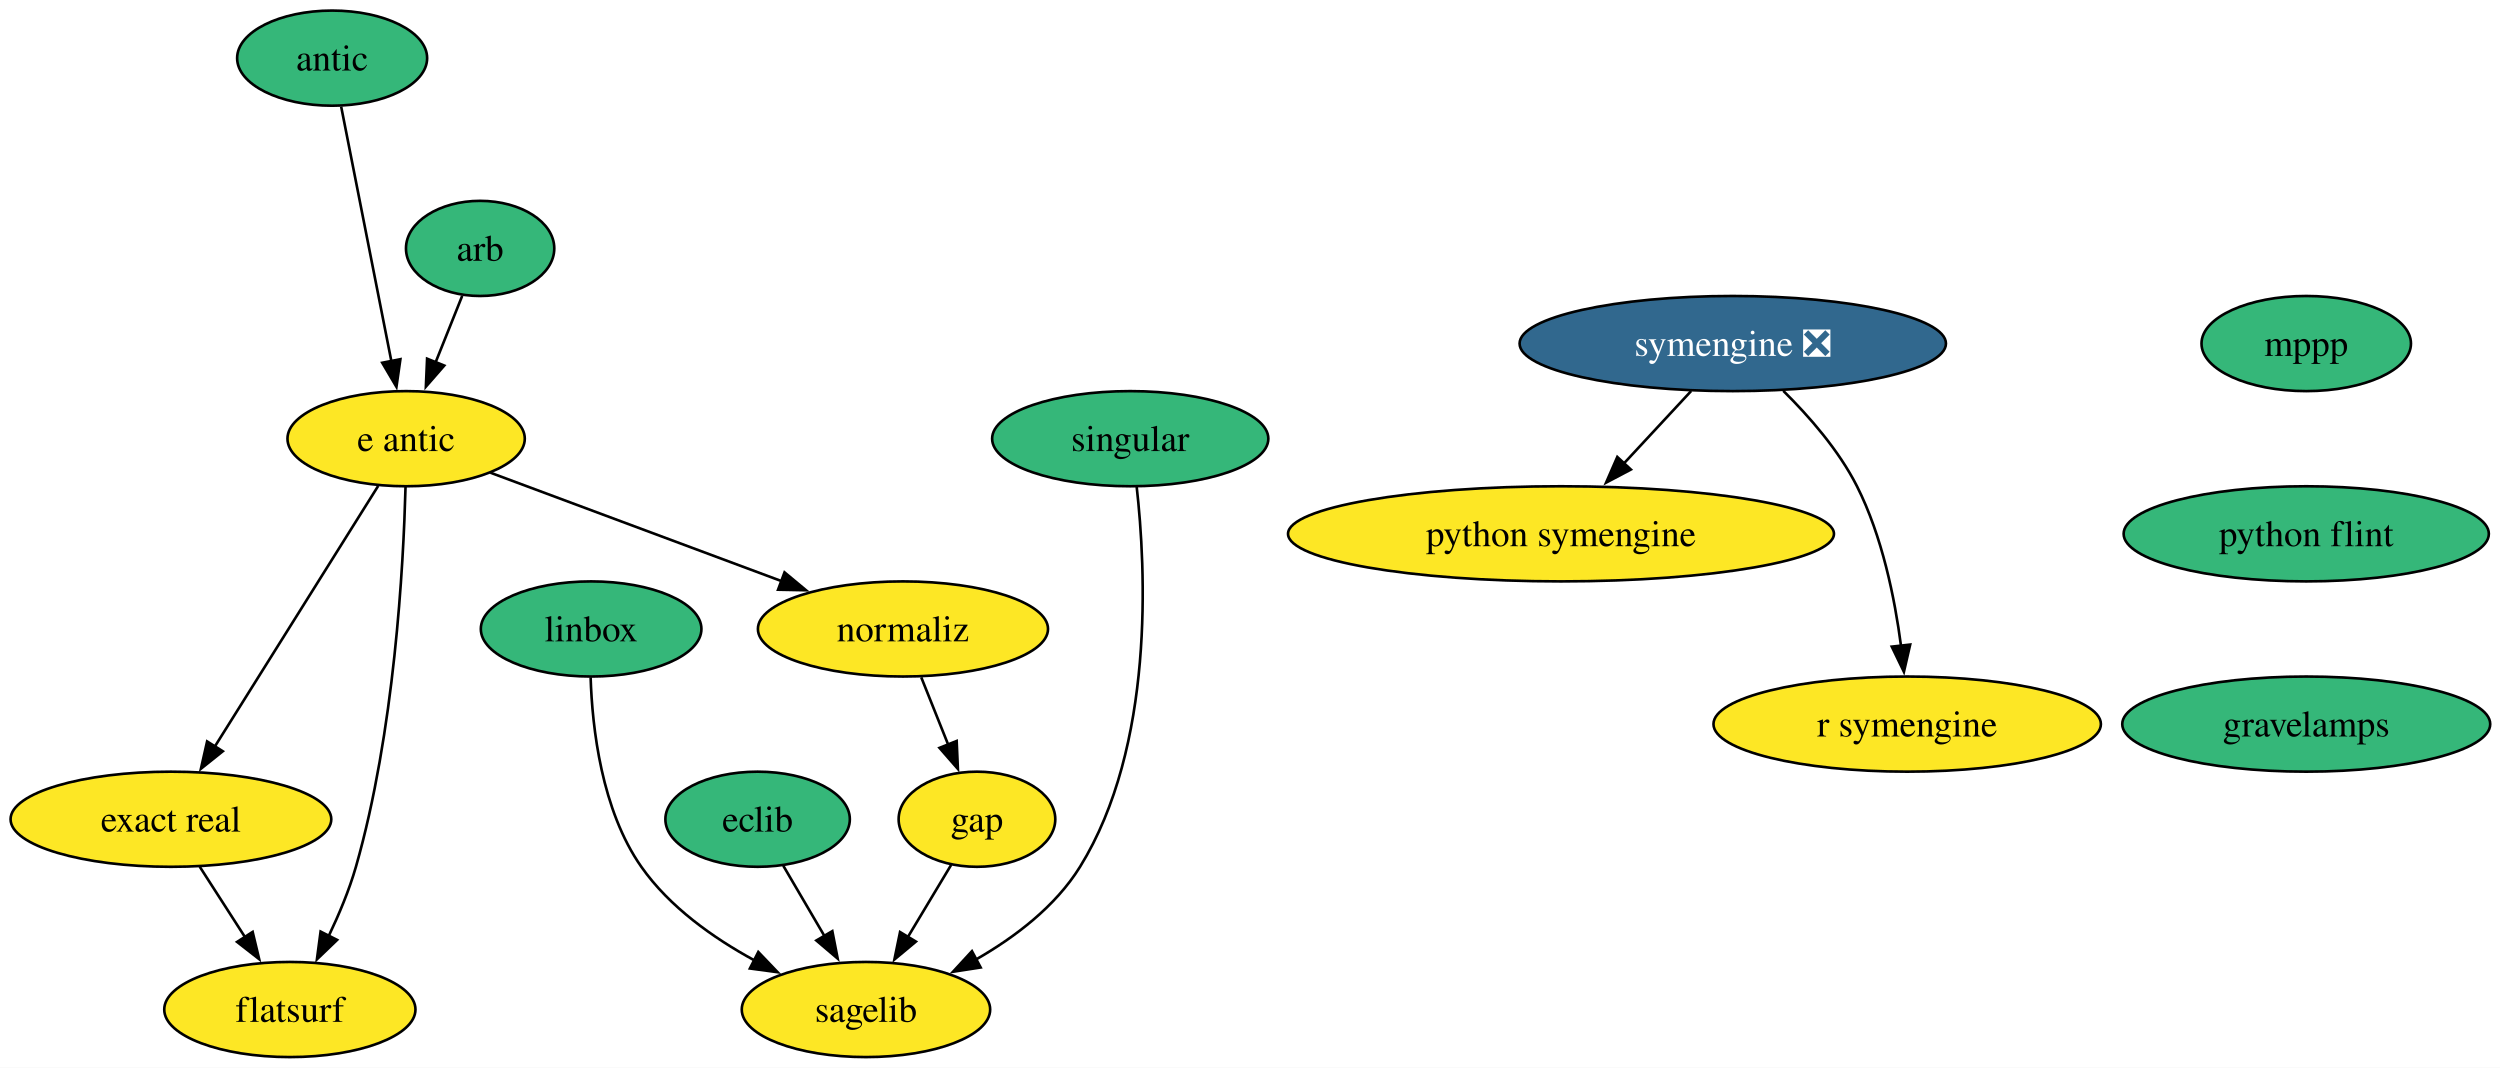
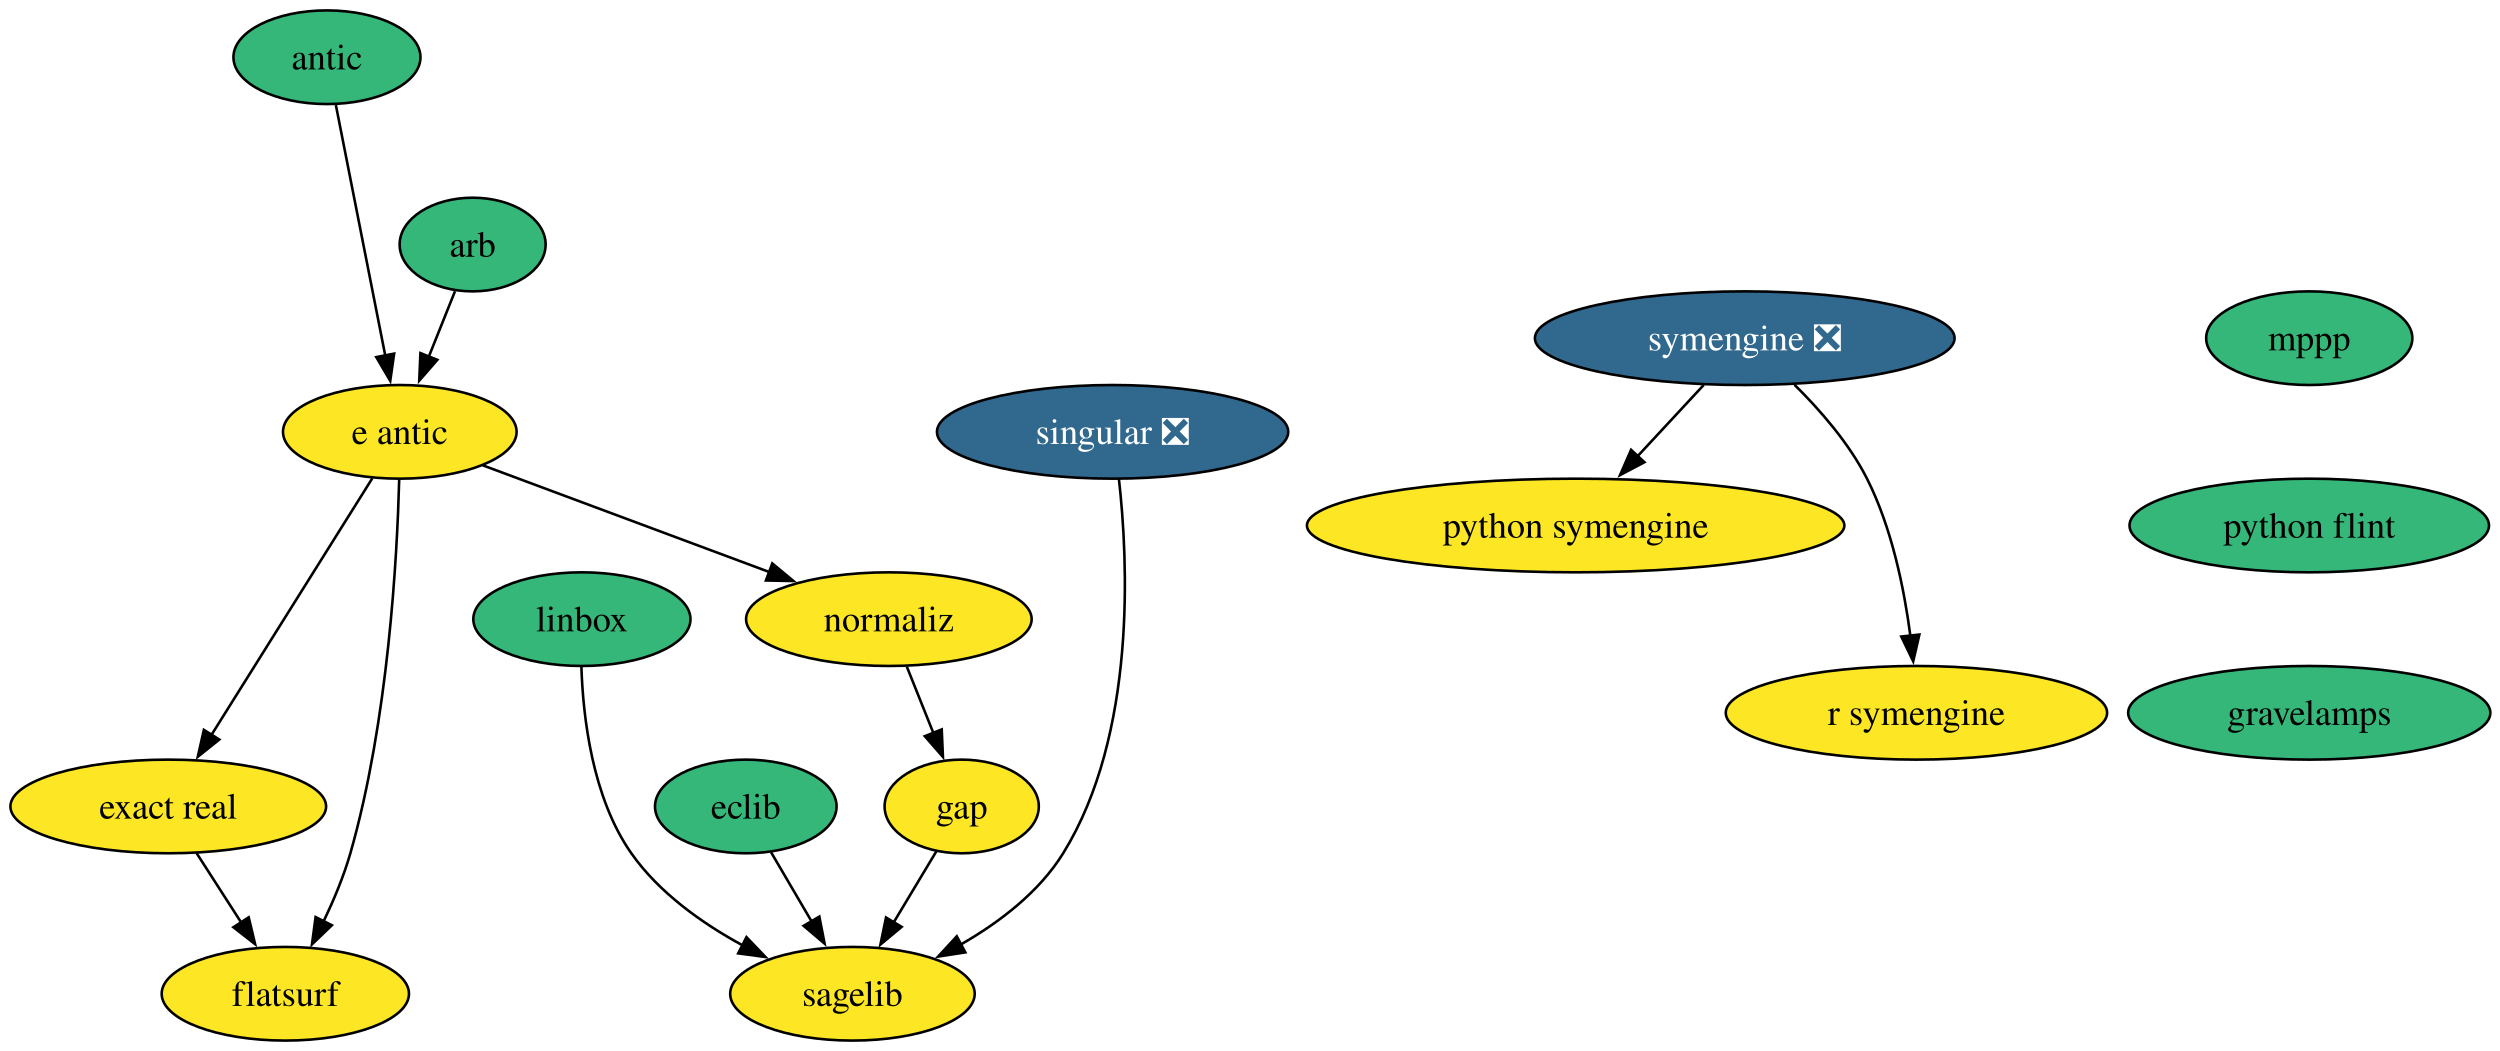
- <svg xmlns="http://www.w3.org/2000/svg" xmlns:xlink="http://www.w3.org/1999/xlink" width="946pt" height="404pt" viewBox="0.00 0.00 946.00 404.00">
+ <svg xmlns="http://www.w3.org/2000/svg" xmlns:xlink="http://www.w3.org/1999/xlink" width="961pt" height="404pt" viewBox="0.00 0.00 961.00 404.00">
  <g id="graph0" class="graph" transform="scale(1 1) rotate(0) translate(4 400)">
-     <polygon fill="white" stroke="none" points="-4,4 -4,-400 942.3,-400 942.3,4 -4,4" />
+     <polygon fill="white" stroke="none" points="-4,4 -4,-400 957.3,-400 957.3,4 -4,4" />
    <g id="node1" class="node">
      <g id="a_node1">
        <a xlink:href="https://github.com/conda-forge/arb-feedstock" xlink:title="arb">
          <ellipse fill="#35b779" stroke="black" cx="177.68" cy="-306" rx="28.06" ry="18" />
          <text xml:space="preserve" text-anchor="middle" x="177.68" y="-301.32" font-family="Times,serif" font-size="14.00">arb</text>
        </a>
      </g>
    </g>
    <g id="node2" class="node">
      <g id="a_node2">
        <a xlink:href="https://github.com/conda-forge/e-antic-feedstock" xlink:title="e antic">
          <ellipse fill="#fde725" stroke="black" cx="149.68" cy="-234" rx="44.9" ry="18" />
          <text xml:space="preserve" text-anchor="middle" x="149.68" y="-229.32" font-family="Times,serif" font-size="14.00">e antic</text>
        </a>
      </g>
    </g>
    <g id="edge1" class="edge">
      <path fill="none" stroke="black" d="M170.9,-288.05C167.88,-280.52 164.25,-271.44 160.85,-262.94" />
      <polygon fill="black" stroke="black" points="164.11,-261.67 157.15,-253.68 157.61,-264.27 164.11,-261.67" />
    </g>
    <g id="node3" class="node">
      <g id="a_node3">
        <a xlink:href="https://github.com/conda-forge/normaliz-feedstock" xlink:title="normaliz">
          <ellipse fill="#fde725" stroke="black" cx="337.68" cy="-162" rx="54.89" ry="18" />
          <text xml:space="preserve" text-anchor="middle" x="337.68" y="-157.32" font-family="Times,serif" font-size="14.00">normaliz</text>
        </a>
      </g>
    </g>
    <g id="edge2" class="edge">
      <path fill="none" stroke="black" d="M181.57,-221.13C211.82,-209.86 257.6,-192.82 291.77,-180.09" />
      <polygon fill="black" stroke="black" points="292.86,-183.42 301.01,-176.65 290.42,-176.86 292.86,-183.42" />
    </g>
    <g id="node4" class="node">
      <g id="a_node4">
        <a xlink:href="https://github.com/conda-forge/exact-real-feedstock" xlink:title="exact real">
          <ellipse fill="#fde725" stroke="black" cx="60.68" cy="-90" rx="60.68" ry="18" />
          <text xml:space="preserve" text-anchor="middle" x="60.68" y="-85.33" font-family="Times,serif" font-size="14.00">exact real</text>
        </a>
      </g>
    </g>
    <g id="edge3" class="edge">
      <path fill="none" stroke="black" d="M139.12,-216.15C123.8,-191.71 95.26,-146.17 77.15,-117.29" />
      <polygon fill="black" stroke="black" points="80.3,-115.72 72.03,-109.11 74.37,-119.44 80.3,-115.72" />
    </g>
    <g id="node5" class="node">
      <g id="a_node5">
        <a xlink:href="https://github.com/conda-forge/flatsurf-feedstock" xlink:title="flatsurf">
          <ellipse fill="#fde725" stroke="black" cx="105.68" cy="-18" rx="47.53" ry="18" />
          <text xml:space="preserve" text-anchor="middle" x="105.68" y="-13.32" font-family="Times,serif" font-size="14.00">flatsurf</text>
        </a>
      </g>
    </g>
    <g id="edge4" class="edge">
      <path fill="none" stroke="black" d="M149.45,-215.72C148.67,-185.85 145.26,-122.87 130.68,-72 128.14,-63.16 124.28,-53.95 120.35,-45.74" />
      <polygon fill="black" stroke="black" points="123.56,-44.33 115.92,-36.99 117.31,-47.49 123.56,-44.33" />
    </g>
    <g id="node8" class="node">
      <g id="a_node8">
        <a xlink:href="https://github.com/conda-forge/gap-feedstock" xlink:title="gap">
          <ellipse fill="#fde725" stroke="black" cx="365.68" cy="-90" rx="29.64" ry="18" />
          <text xml:space="preserve" text-anchor="middle" x="365.68" y="-85.33" font-family="Times,serif" font-size="14.00">gap</text>
        </a>
      </g>
    </g>
    <g id="edge13" class="edge">
      <path fill="none" stroke="black" d="M344.6,-143.7C347.66,-136.04 351.34,-126.85 354.76,-118.3" />
      <polygon fill="black" stroke="black" points="358,-119.61 358.47,-109.03 351.5,-117.01 358,-119.61" />
    </g>
    <g id="edge14" class="edge">
      <path fill="none" stroke="black" d="M71.57,-72.05C76.71,-64.06 82.97,-54.33 88.71,-45.4" />
      <polygon fill="black" stroke="black" points="91.6,-47.37 94.07,-37.06 85.71,-43.58 91.6,-47.37" />
    </g>
    <g id="node6" class="node">
      <g id="a_node6">
        <a xlink:href="https://github.com/conda-forge/eclib-feedstock" xlink:title="eclib">
          <ellipse fill="#35b779" stroke="black" cx="282.68" cy="-90" rx="34.9" ry="18" />
          <text xml:space="preserve" text-anchor="middle" x="282.68" y="-85.33" font-family="Times,serif" font-size="14.00">eclib</text>
        </a>
      </g>
    </g>
    <g id="node7" class="node">
      <g id="a_node7">
        <a xlink:href="https://github.com/conda-forge/sagelib-feedstock" xlink:title="sagelib">
          <ellipse fill="#fde725" stroke="black" cx="323.68" cy="-18" rx="47" ry="18" />
          <text xml:space="preserve" text-anchor="middle" x="323.68" y="-13.32" font-family="Times,serif" font-size="14.00">sagelib</text>
        </a>
      </g>
    </g>
    <g id="edge5" class="edge">
      <path fill="none" stroke="black" d="M292.39,-72.41C297.07,-64.42 302.8,-54.64 308.07,-45.64" />
      <polygon fill="black" stroke="black" points="310.95,-47.66 312.98,-37.26 304.91,-44.12 310.95,-47.66" />
    </g>
    <g id="edge6" class="edge">
      <path fill="none" stroke="black" d="M355.94,-72.76C351.08,-64.67 345.08,-54.66 339.57,-45.49" />
      <polygon fill="black" stroke="black" points="342.58,-43.71 334.44,-36.93 336.58,-47.31 342.58,-43.71" />
    </g>
    <g id="node9" class="node">
      <g id="a_node9">
        <a xlink:href="https://github.com/conda-forge/linbox-feedstock" xlink:title="linbox">
          <ellipse fill="#35b779" stroke="black" cx="219.68" cy="-162" rx="41.74" ry="18" />
          <text xml:space="preserve" text-anchor="middle" x="219.68" y="-157.32" font-family="Times,serif" font-size="14.00">linbox</text>
        </a>
      </g>
    </g>
    <g id="edge7" class="edge">
      <path fill="none" stroke="black" d="M219.49,-143.7C220.1,-124.52 223.61,-93.47 238.68,-72 249.33,-56.82 265.86,-45.09 281.52,-36.57" />
      <polygon fill="black" stroke="black" points="282.94,-39.77 290.26,-32.12 279.76,-33.53 282.94,-39.77" />
    </g>
    <g id="node10" class="node">
      <g id="a_node10">
        <a xlink:href="https://github.com/conda-forge/mppp-feedstock" xlink:title="mppp">
-           <ellipse fill="#35b779" stroke="black" cx="868.68" cy="-270" rx="39.63" ry="18" />
-           <text xml:space="preserve" text-anchor="middle" x="868.68" y="-265.32" font-family="Times,serif" font-size="14.00">mppp</text>
+           <ellipse fill="#35b779" stroke="black" cx="883.68" cy="-270" rx="39.63" ry="18" />
+           <text xml:space="preserve" text-anchor="middle" x="883.68" y="-265.32" font-family="Times,serif" font-size="14.00">mppp</text>
        </a>
      </g>
    </g>
    <g id="node11" class="node">
      <g id="a_node11">
        <a xlink:href="https://github.com/conda-forge/python-flint-feedstock" xlink:title="python flint">
-           <ellipse fill="#35b779" stroke="black" cx="868.68" cy="-198" rx="69.1" ry="18" />
-           <text xml:space="preserve" text-anchor="middle" x="868.68" y="-193.32" font-family="Times,serif" font-size="14.00">python flint</text>
+           <ellipse fill="#35b779" stroke="black" cx="883.68" cy="-198" rx="69.1" ry="18" />
+           <text xml:space="preserve" text-anchor="middle" x="883.68" y="-193.32" font-family="Times,serif" font-size="14.00">python flint</text>
        </a>
      </g>
    </g>
    <g id="node16" class="node">
      <g id="a_node16">
        <a xlink:href="https://github.com/conda-forge/gravelamps-feedstock" xlink:title="gravelamps">
-           <ellipse fill="#35b779" stroke="black" cx="868.68" cy="-126" rx="69.62" ry="18" />
-           <text xml:space="preserve" text-anchor="middle" x="868.68" y="-121.33" font-family="Times,serif" font-size="14.00">gravelamps</text>
+           <ellipse fill="#35b779" stroke="black" cx="883.68" cy="-126" rx="69.62" ry="18" />
+           <text xml:space="preserve" text-anchor="middle" x="883.68" y="-121.33" font-family="Times,serif" font-size="14.00">gravelamps</text>
        </a>
      </g>
    </g>
    <g id="node12" class="node">
      <g id="a_node12">
        <a xlink:href="https://github.com/conda-forge/python-symengine-feedstock" xlink:title="python symengine">
-           <ellipse fill="#fde725" stroke="black" cx="586.68" cy="-198" rx="103.29" ry="18" />
-           <text xml:space="preserve" text-anchor="middle" x="586.68" y="-193.32" font-family="Times,serif" font-size="14.00">python symengine</text>
+           <ellipse fill="#fde725" stroke="black" cx="601.68" cy="-198" rx="103.29" ry="18" />
+           <text xml:space="preserve" text-anchor="middle" x="601.68" y="-193.32" font-family="Times,serif" font-size="14.00">python symengine</text>
        </a>
      </g>
    </g>
    <g id="node13" class="node">
      <g id="a_node13">
-         <a xlink:href="https://github.com/conda-forge/singular-feedstock" xlink:title="singular">
-           <ellipse fill="#35b779" stroke="black" cx="423.68" cy="-234" rx="52.26" ry="18" />
-           <text xml:space="preserve" text-anchor="middle" x="423.68" y="-229.32" font-family="Times,serif" font-size="14.00">singular</text>
+         <a xlink:href="https://github.com/conda-forge/singular-feedstock/pull/32" xlink:title="singular ❎">
+           <ellipse fill="#31688e" stroke="black" cx="423.68" cy="-234" rx="67.52" ry="18" />
+           <text xml:space="preserve" text-anchor="middle" x="423.68" y="-229.32" font-family="Times,serif" font-size="14.00" fill="white">singular ❎</text>
        </a>
      </g>
    </g>
    <g id="edge9" class="edge">
      <path fill="none" stroke="black" d="M426.1,-215.97C429.63,-184.83 432.98,-117.7 404.68,-72 395.4,-57.02 380.15,-45.43 365.36,-36.95" />
      <polygon fill="black" stroke="black" points="367.08,-33.91 356.61,-32.29 363.79,-40.08 367.08,-33.91" />
    </g>
    <g id="node14" class="node">
      <g id="a_node14">
        <a xlink:href="https://github.com/conda-forge/symengine-feedstock/pull/63" xlink:title="symengine ❎">
-           <ellipse fill="#31688e" stroke="black" cx="651.68" cy="-270" rx="80.67" ry="18" />
-           <text xml:space="preserve" text-anchor="middle" x="651.68" y="-265.32" font-family="Times,serif" font-size="14.00" fill="white">symengine ❎</text>
+           <ellipse fill="#31688e" stroke="black" cx="666.68" cy="-270" rx="80.67" ry="18" />
+           <text xml:space="preserve" text-anchor="middle" x="666.68" y="-265.32" font-family="Times,serif" font-size="14.00" fill="white">symengine ❎</text>
        </a>
      </g>
    </g>
    <g id="edge10" class="edge">
-       <path fill="none" stroke="black" d="M635.94,-252.05C628.31,-243.84 618.98,-233.79 610.51,-224.66" />
-       <polygon fill="black" stroke="black" points="613.12,-222.33 603.75,-217.38 607.99,-227.09 613.12,-222.33" />
+       <path fill="none" stroke="black" d="M650.94,-252.05C643.31,-243.84 633.98,-233.79 625.51,-224.66" />
+       <polygon fill="black" stroke="black" points="628.12,-222.33 618.75,-217.38 622.99,-227.09 628.12,-222.33" />
    </g>
    <g id="node15" class="node">
      <g id="a_node15">
        <a xlink:href="https://github.com/conda-forge/r-symengine-feedstock" xlink:title="r symengine">
-           <ellipse fill="#fde725" stroke="black" cx="717.68" cy="-126" rx="73.3" ry="18" />
-           <text xml:space="preserve" text-anchor="middle" x="717.68" y="-121.33" font-family="Times,serif" font-size="14.00">r symengine</text>
+           <ellipse fill="#fde725" stroke="black" cx="732.68" cy="-126" rx="73.3" ry="18" />
+           <text xml:space="preserve" text-anchor="middle" x="732.68" y="-121.33" font-family="Times,serif" font-size="14.00">r symengine</text>
        </a>
      </g>
    </g>
    <g id="edge11" class="edge">
-       <path fill="none" stroke="black" d="M670.79,-252.11C680.56,-242.47 691.8,-229.61 698.68,-216 708.22,-197.12 712.98,-173.64 715.35,-155.54" />
-       <polygon fill="black" stroke="black" points="718.81,-156.09 716.44,-145.77 711.85,-155.31 718.81,-156.09" />
+       <path fill="none" stroke="black" d="M685.79,-252.11C695.56,-242.47 706.8,-229.61 713.68,-216 723.22,-197.12 727.98,-173.64 730.35,-155.54" />
+       <polygon fill="black" stroke="black" points="733.81,-156.09 731.44,-145.77 726.85,-155.31 733.81,-156.09" />
    </g>
    <g id="node17" class="node">
      <g id="a_node17">
        <a xlink:href="https://github.com/conda-forge/antic-feedstock" xlink:title="antic">
          <ellipse fill="#35b779" stroke="black" cx="121.68" cy="-378" rx="35.95" ry="18" />
          <text xml:space="preserve" text-anchor="middle" x="121.68" y="-373.32" font-family="Times,serif" font-size="14.00">antic</text>
        </a>
      </g>
    </g>
    <g id="edge15" class="edge">
      <path fill="none" stroke="black" d="M125.11,-359.59C129.86,-335.5 138.49,-291.75 144.15,-263.03" />
      <polygon fill="black" stroke="black" points="147.51,-264.08 146.01,-253.6 140.64,-262.73 147.51,-264.08" />
    </g>
  </g>
</svg>
